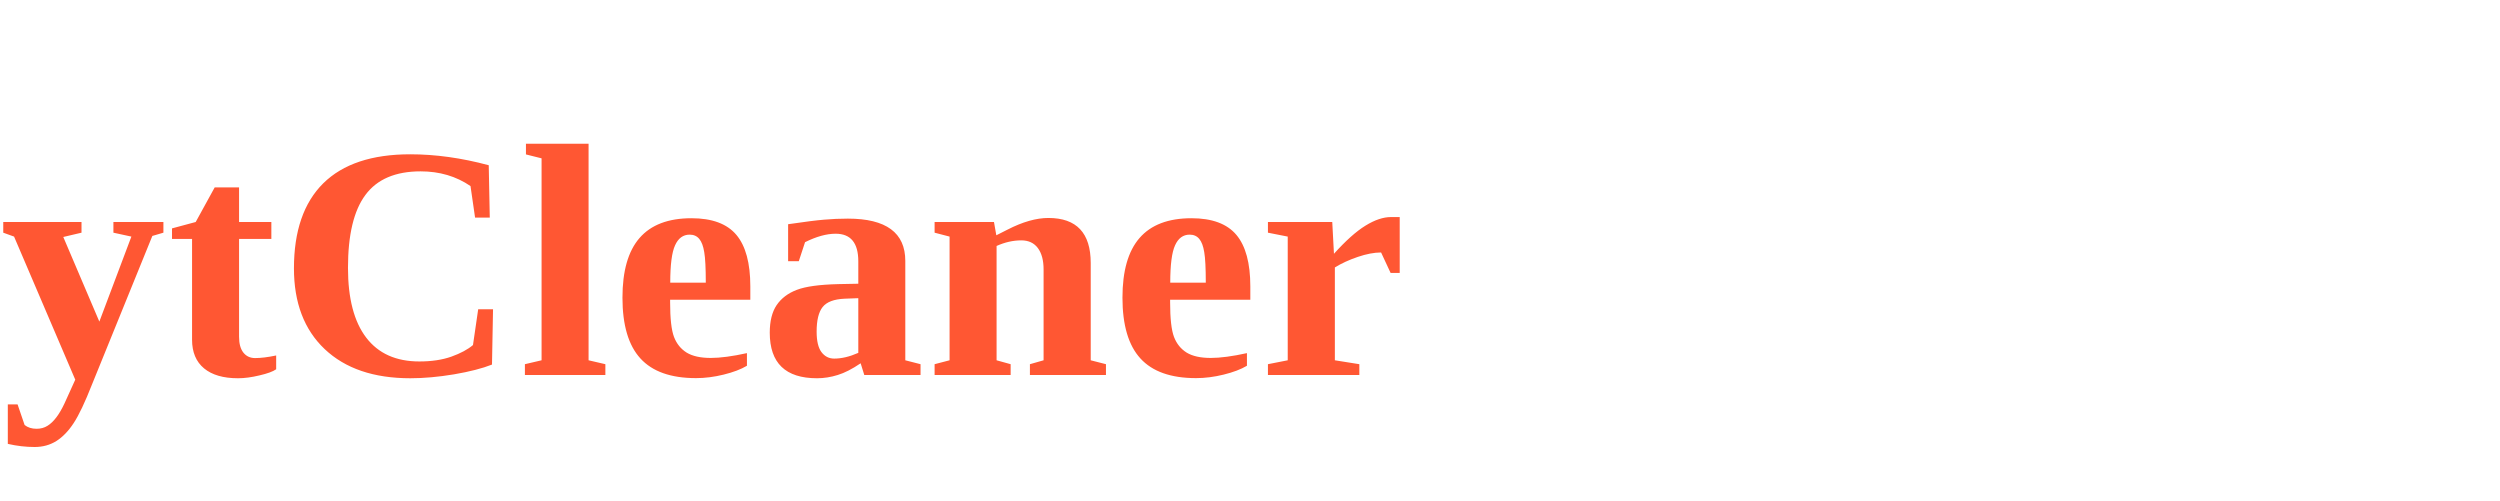
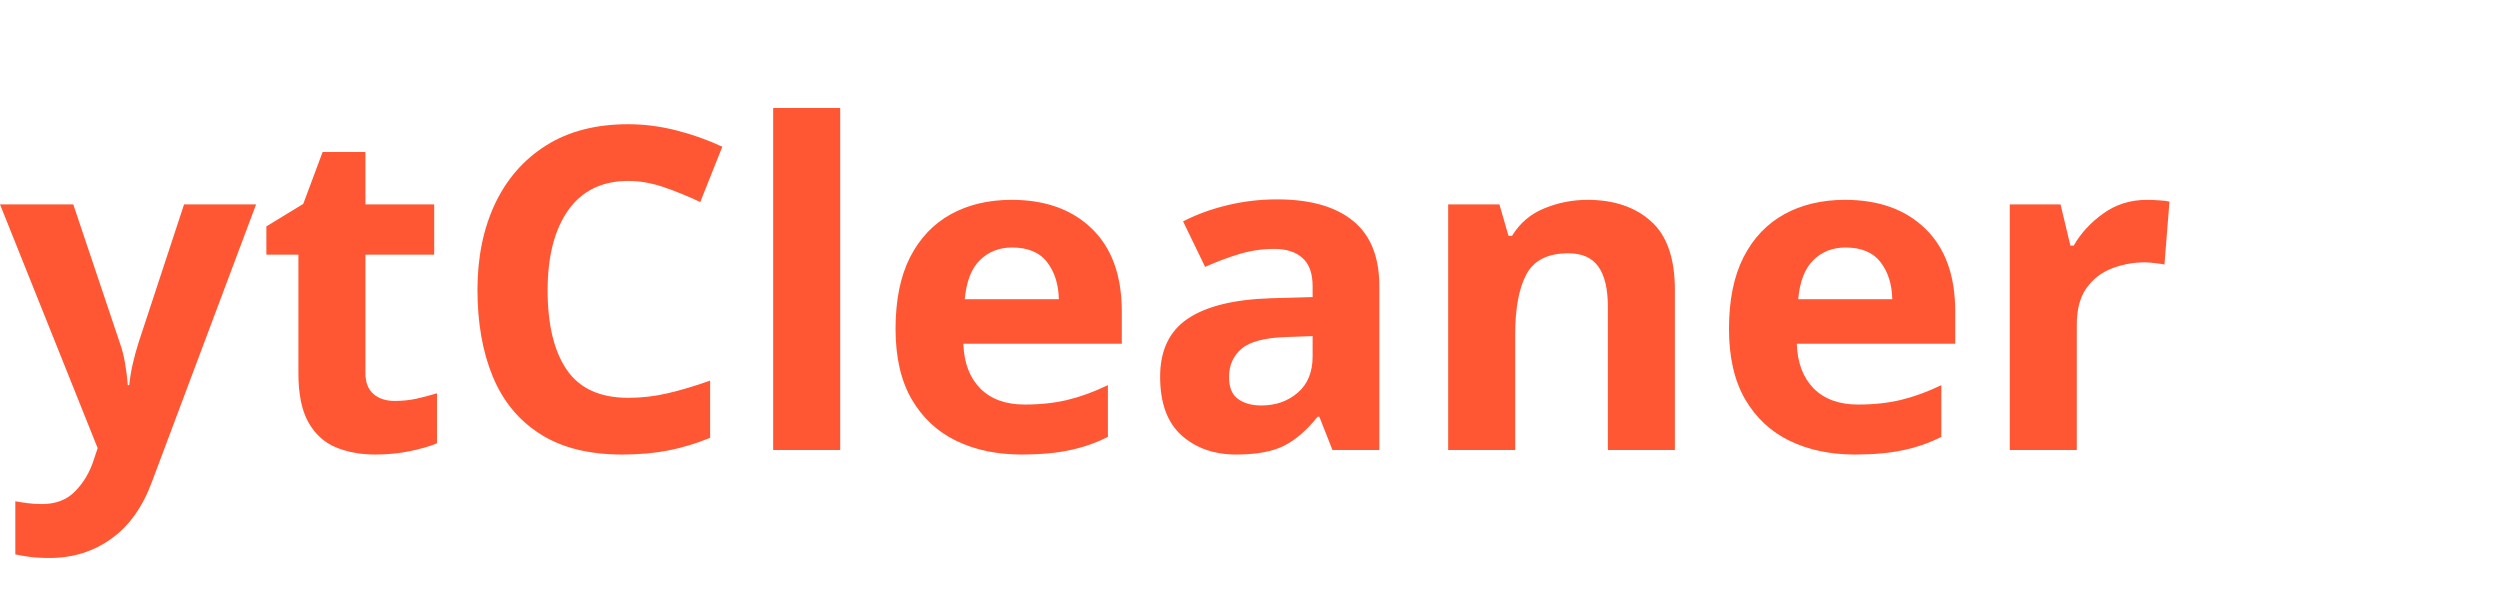
- <svg xmlns="http://www.w3.org/2000/svg" width="300" height="60">
-   <text x="0" y="45" font-size="40" font-weight="bold" fill="#ff5733">ytCleaner</text>
+ <svg xmlns="http://www.w3.org/2000/svg" width="250" height="60">
+   <text x="0" y="45" font-size="45" font-family="Verdana" font-weight="bold" fill="#ff5733">ytCleaner</text>
</svg>
